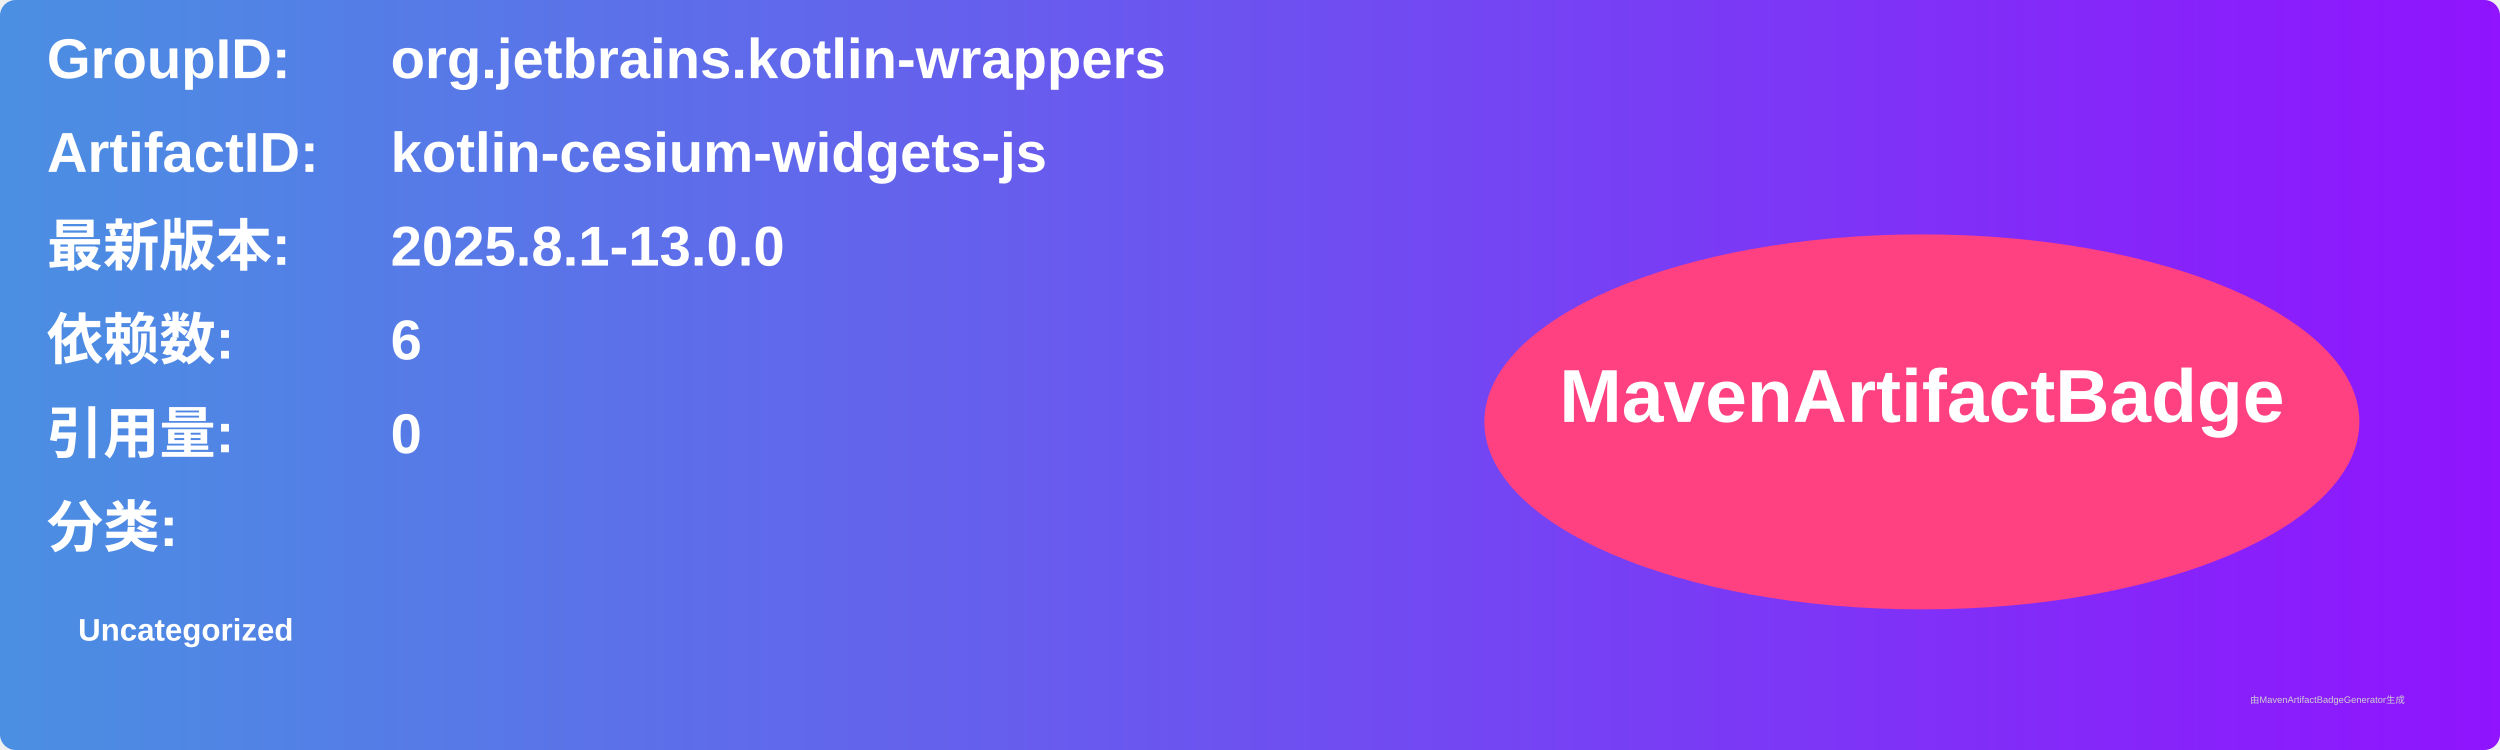
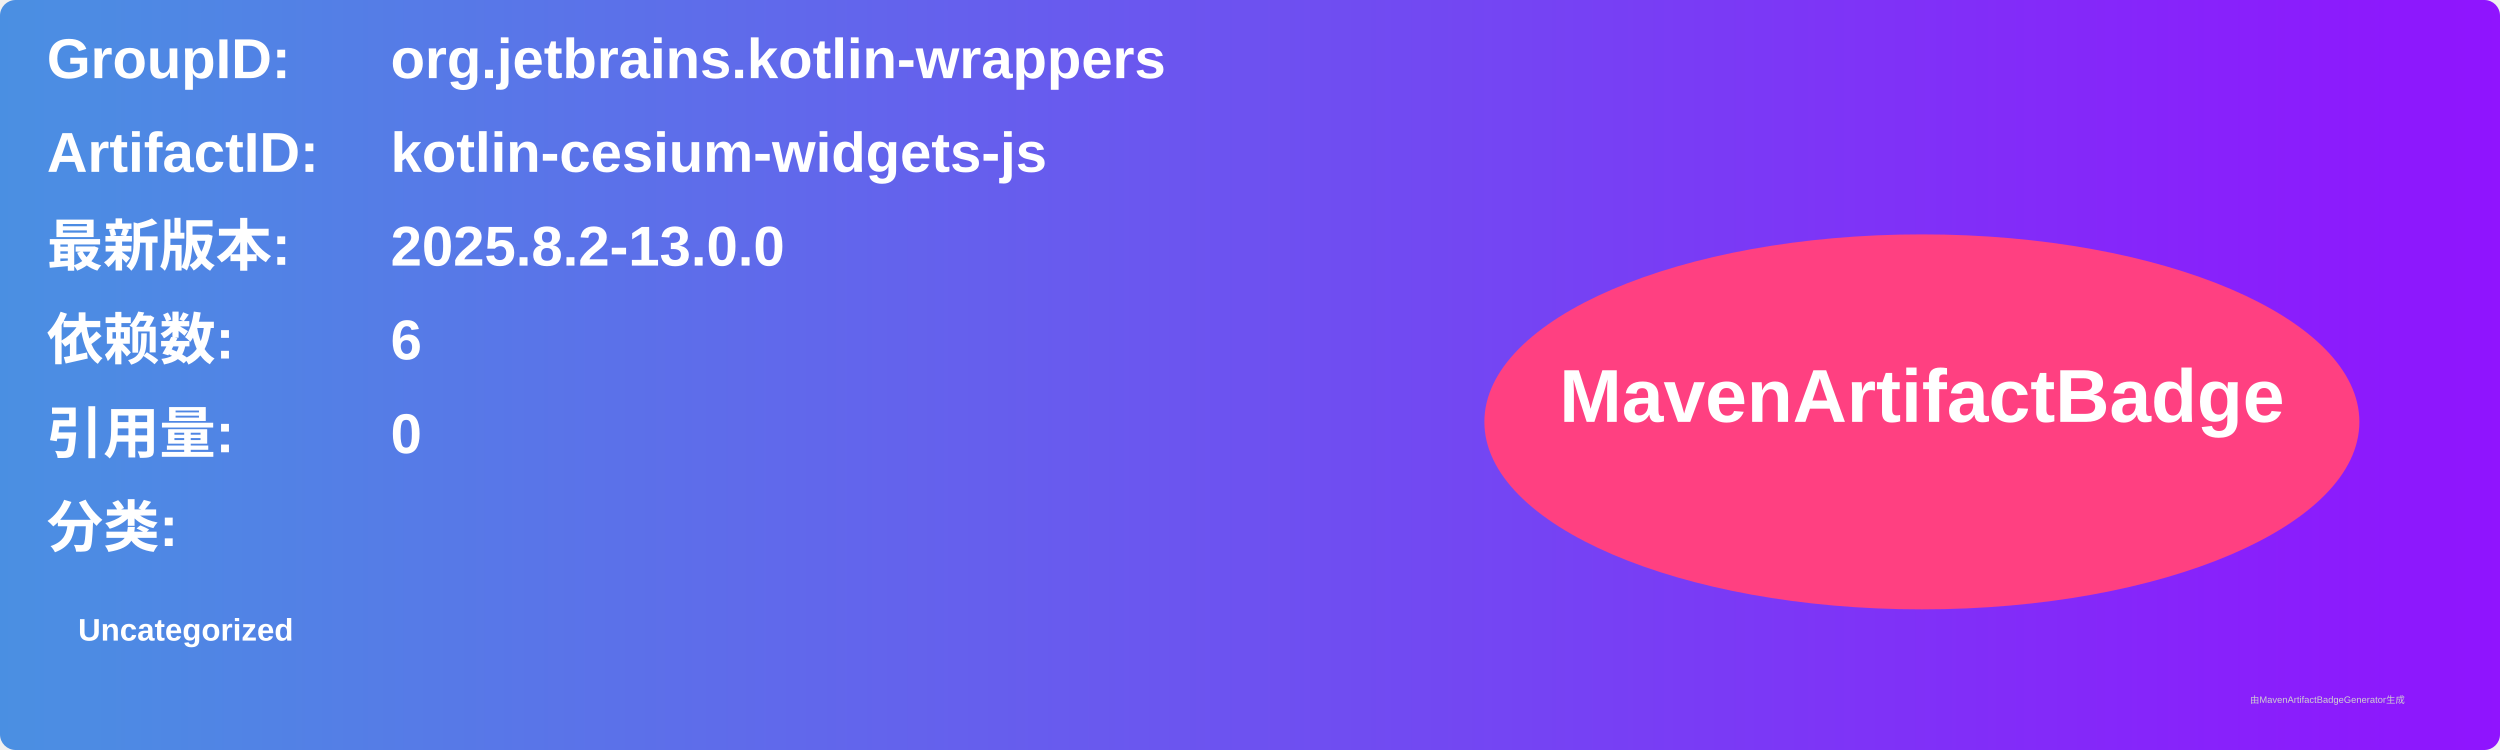
<svg xmlns="http://www.w3.org/2000/svg" width="800" height="240" viewBox="0 0 800 240">
  <linearGradient id="grad" x1="0%" y1="0%" x2="100%" y2="0%">
    <stop offset="0%" stop-color="#4a90e2" />
    <stop offset="100%" stop-color="#9013fe" />
  </linearGradient>
  <rect width="100%" height="100%" rx="5" ry="5" fill="url(#grad)" />
  <g transform="translate(15, 15)">
    <text x="0" y="10" font-family="Arial" font-size="18" fill="white" font-weight="bold" width="260">GroupID:</text>
    <text x="110" y="10" font-family="Arial" font-size="18" fill="white" font-weight="bold" width="460">org.jetbrains.kotlin-wrappers</text>
    <text x="0" y="40" font-family="Arial" font-size="18" fill="white" font-weight="bold" width="260">ArtifactID:</text>
    <text x="110" y="40" font-family="Arial" font-size="18" fill="white" font-weight="bold" width="460">kotlin-cesium-widgets-js</text>
    <text x="0" y="70" font-family="Arial" font-size="18" fill="white" font-weight="bold">最新版本:</text>
    <text x="110" y="70" font-family="Arial" font-size="18" fill="white" font-weight="bold">
-       <tspan font-weight="bold">2025.8.1-13.0.0</tspan>
+       <tspan font-weight="bold">2025.8.2-13.0.0</tspan>
    </text>
    <text x="0" y="100" font-family="Arial" font-size="18" fill="white" font-weight="bold">依赖数: </text>
    <text x="110" y="100" font-family="Arial" font-size="18" fill="white">
      <tspan font-weight="bold">6</tspan>
    </text>
    <text x="0" y="130" font-family="Arial" font-size="18" fill="white" font-weight="bold">引用量: </text>
    <text x="110" y="130" font-family="Arial" font-size="18" fill="white">
      <tspan font-weight="bold">0</tspan>
    </text>
    <text x="0" y="160" font-family="Arial" font-size="18" fill="white" font-weight="bold">分类:</text>
    <text x="10" y="190" font-family="Arial" font-size="10" fill="white">
      <tspan font-weight="bold">Uncategorized</tspan>
    </text>
    <ellipse cx="600" cy="120" rx="140" ry="60" fill="#ff4081" />
    <text x="600" y="120" text-anchor="middle" font-family="Arial" font-size="24" fill="white" font-weight="bold">MavenArtifactBadge</text>
  </g>
  <text x="720" y="225" font-family="Arial" font-size="3" fill="#d0d0d0">由MavenArtifactBadgeGenerator生成</text>
</svg>
